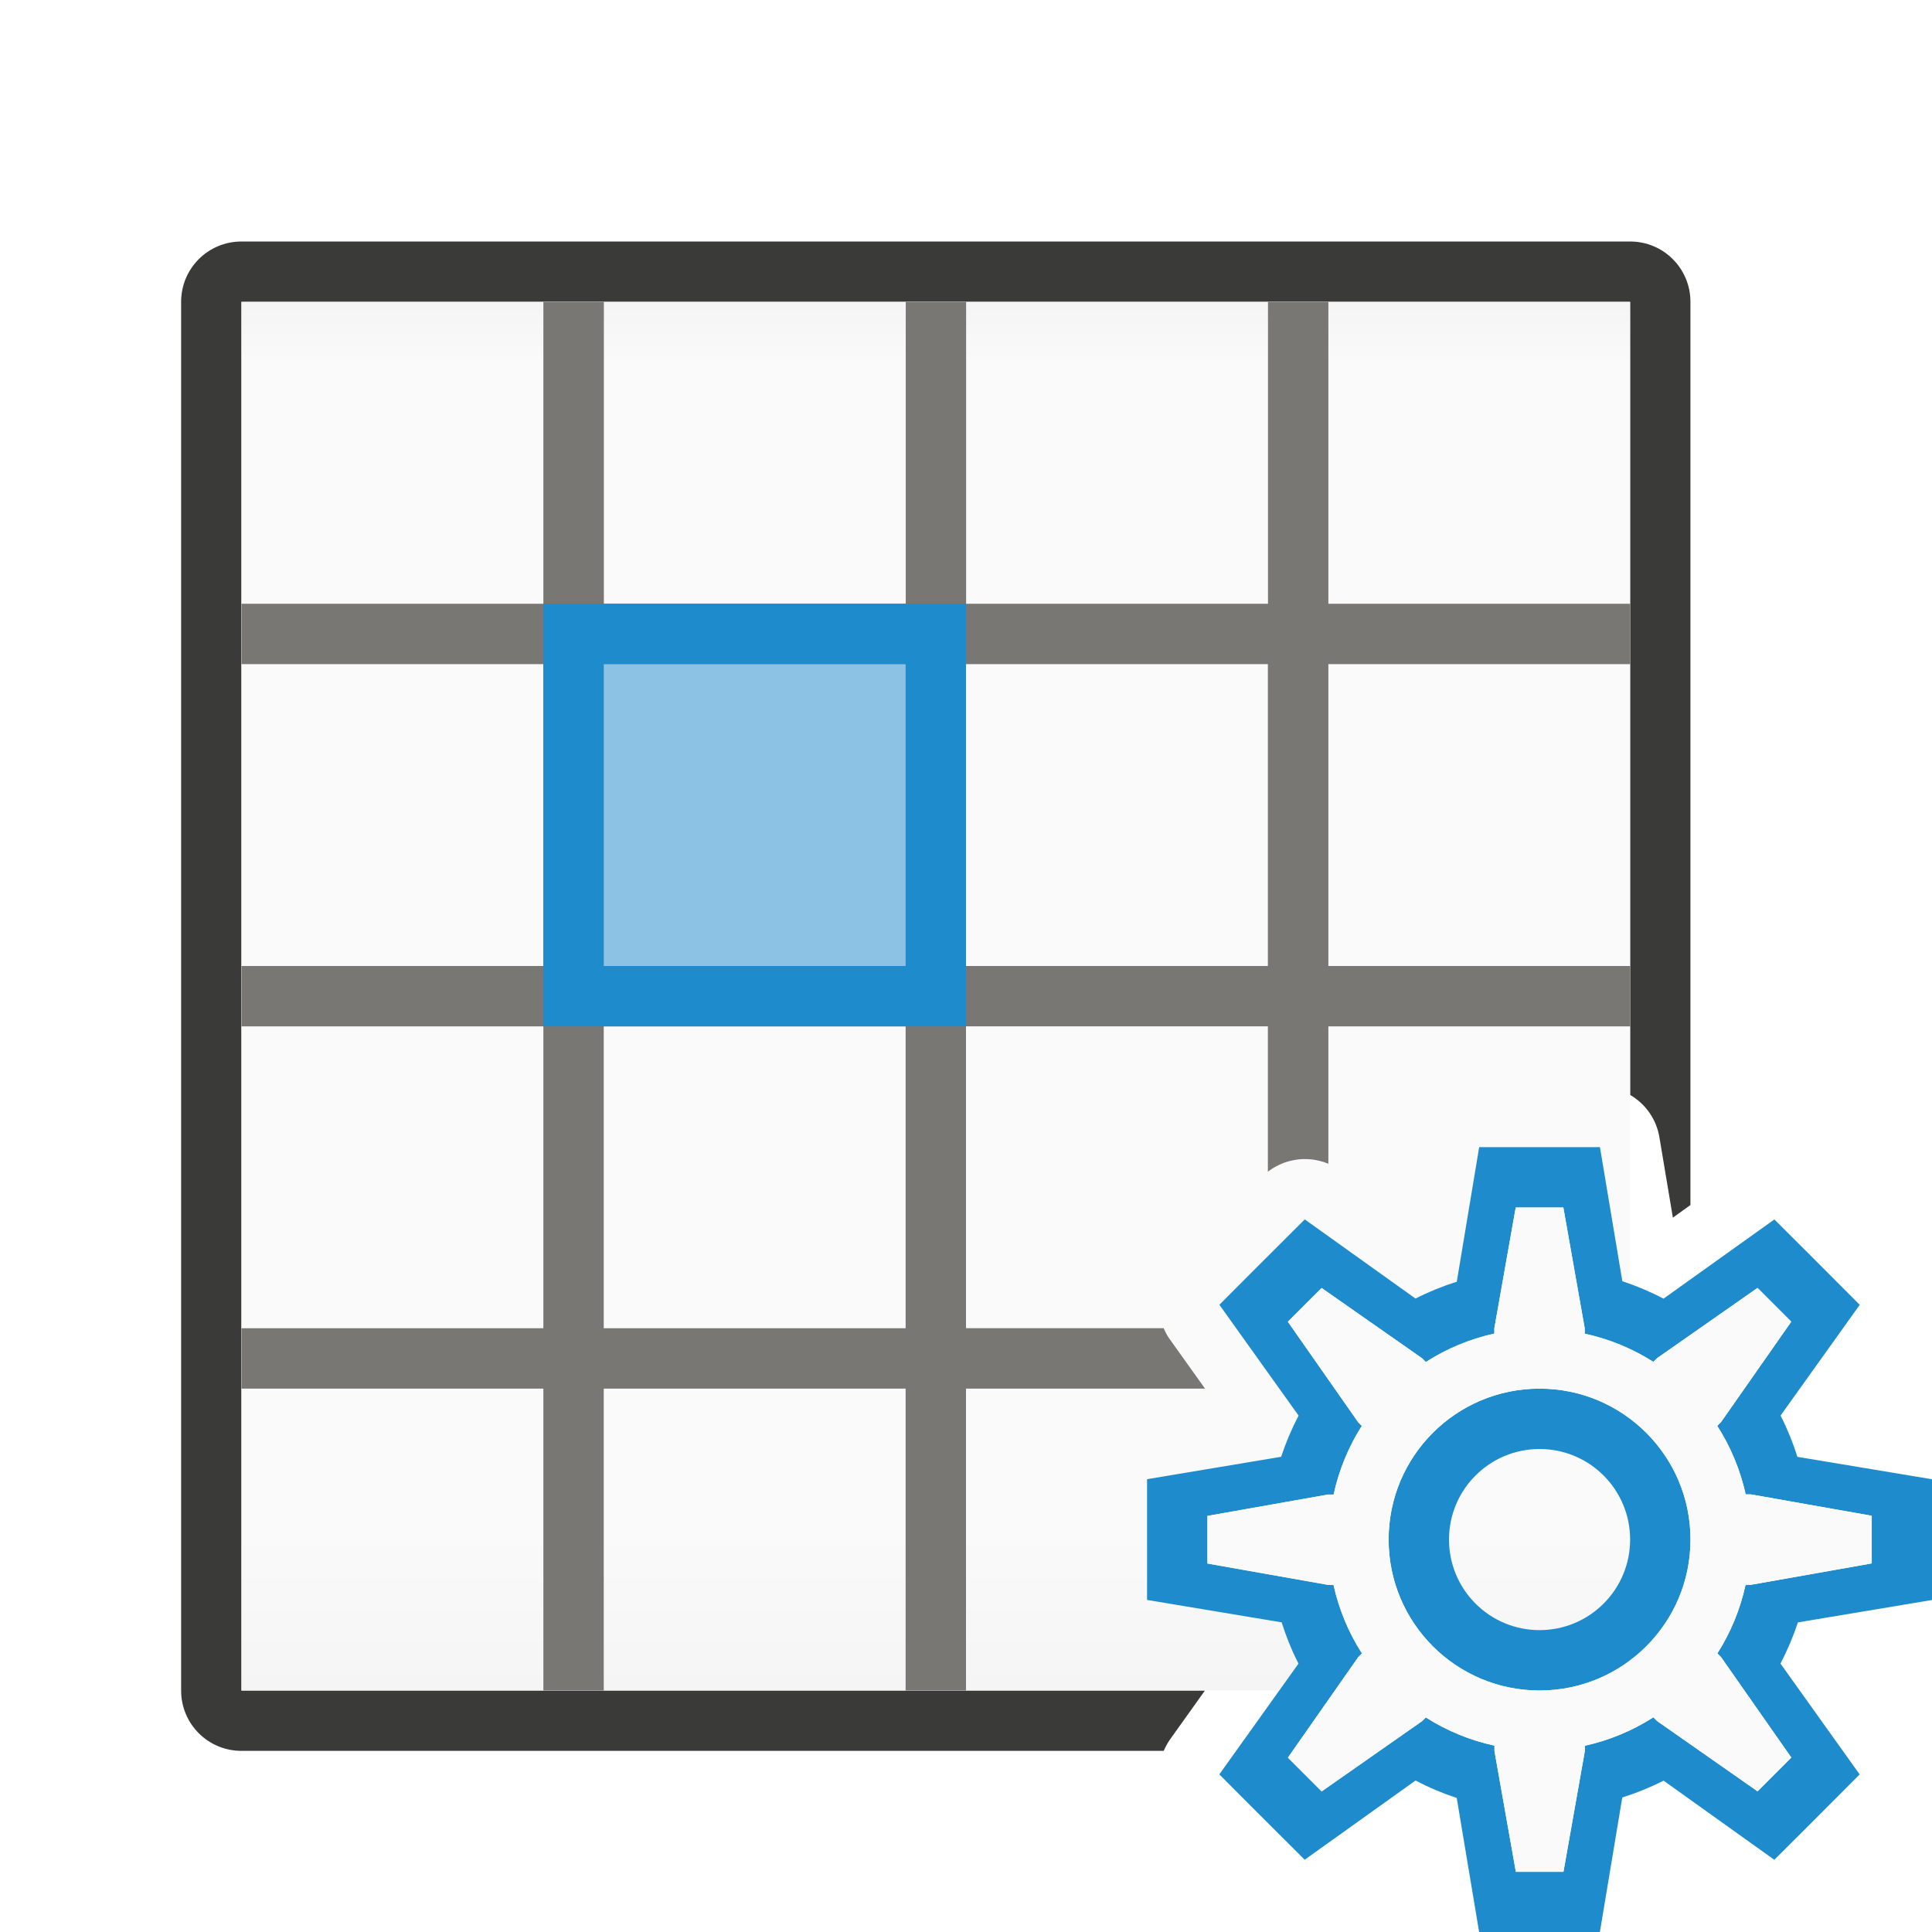
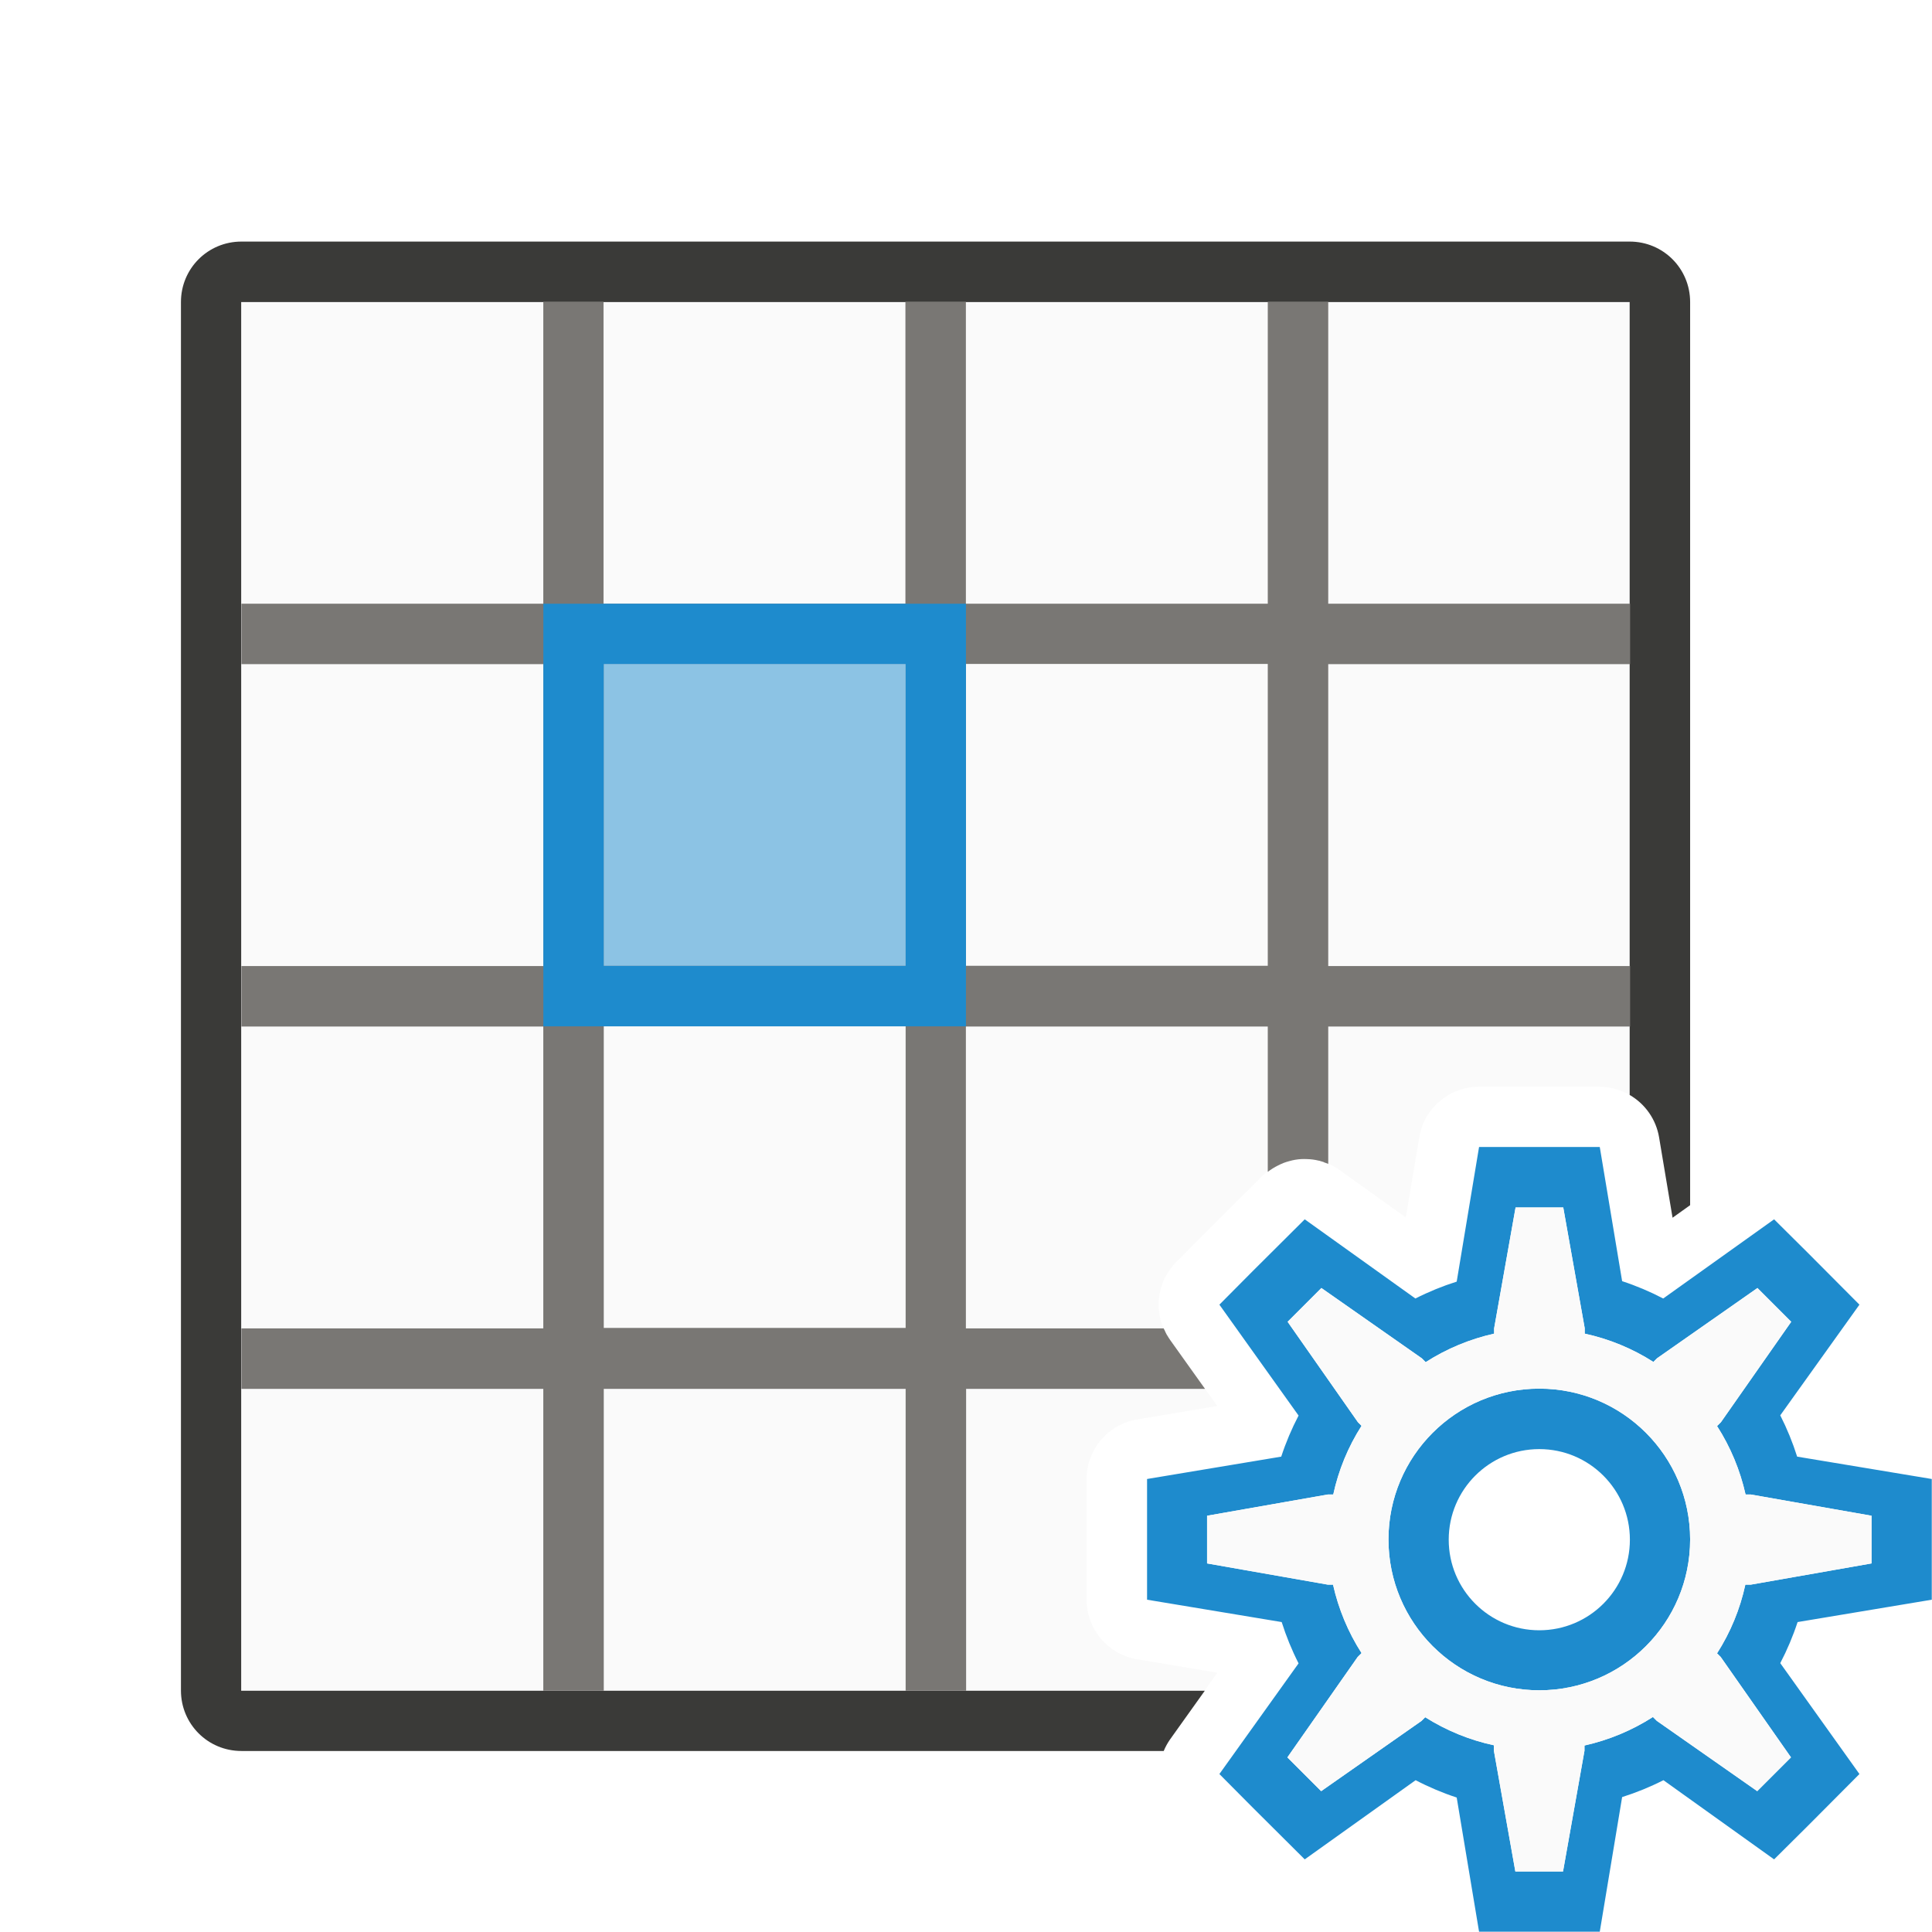
- <svg xmlns="http://www.w3.org/2000/svg" viewBox="0 0 32 32">
-   <linearGradient id="a" gradientUnits="userSpaceOnUse" x1="15" x2="15" y1="4" y2="28">
-     <stop offset="0" stop-color="#efefef" />
-     <stop offset=".083" stop-color="#fafafa" />
-     <stop offset=".889" stop-color="#fafafa" />
-     <stop offset="1" stop-color="#f5f5f5" />
-   </linearGradient>
-   <path d="m4 4c-.554 0-1 .446-1 1v4 19c0 .554.446 1 1 1h15.275a1 1 0 0 1 .107-.193l.576-.807h-3.959-1-5-1-5v-4-1-4-1-4-1-4-1-3h23v4 4 1 4 .135a1 1 0 0 1 .486.701l.223 1.332.291-.209v-10.959-4c0-.554-.446-1-1-1z" fill="#3a3a38" />
-   <path d="m4 5h23v23h-23z" fill="url(#a)" />
-   <path d="m9 5v5h-5v1h5v5h-5v1h5v5h-5v1h5v5h1v-5h5v5h1v-5h3.959l-.576-.807a1 1 0 0 1 -.055-.084 1 1 0 0 1 -.002-.004 1 1 0 0 1 -.043-.086 1 1 0 0 1 -.002-.002 1 1 0 0 1 -.006-.018h-3.275v-5h5v2.408a1 1 0 0 1 .17-.105 1 1 0 0 1 .092-.041 1 1 0 0 1 .094-.029 1 1 0 0 1 .098-.021 1 1 0 0 1 .1-.012 1 1 0 0 1 .1 0 1 1 0 0 1 .1.008 1 1 0 0 1 .098.02 1 1 0 0 1 .002 0 1 1 0 0 1 .076.021 1 1 0 0 1 .002.002 1 1 0 0 1 .07.025v-2.275h5v-1h-5v-5h5v-1h-5v-5h-1v5h-5v-5h-1v5h-5v-5zm1 6h5v5h-5zm6 0h5v5h-5zm-6 6h5v5h-5z" fill="#797774" />
-   <g fill="#1e8bcd">
-     <path d="m10 16v-5h5v5z" opacity=".5" stroke-width=".408" />
-     <path d="m9 10v7h1 5 1v-7h-1-5zm1 1h5v5h-5z" />
+ <svg xmlns="http://www.w3.org/2000/svg" height="32" viewBox="0 0 8.467 8.467" width="32">
+   <g transform="translate(0 -288.5333)">
+     <g stroke-width=".265">
+       <path d="m1.058 289.856v6.085h4.222l.055-.077-.352-.059a.265.265 0 0 1 -.221-.261v-.207-.322a.265.265 0 0 1 .221-.261l.352-.059-.208-.29a.265.265 0 0 1 .028-.341l.146-.147a.265.265 0 0 0 .001-.001l.228-.227a.265.265 0 0 1 .341-.028l.29.208.059-.352a.265.265 0 0 1 .261-.221h.322.207a.265.265 0 0 1 .132.036v-3.476z" fill="#fafafa" />
+       <path d="m1.058 289.592c-.147 0-.265.118-.265.265v1.058 5.027c0 .147.118.265.265.265h4.042a.265.265 0 0 1 .028-.051l.152-.213h-1.047-.265-1.323-.265-1.323v-1.058-.265-1.058-.265-1.058-.265-1.058-.265-.794h6.085v1.058 1.058.265 1.058.036a.265.265 0 0 1 .129.186l.059.352.077-.055v-2.9-1.058c0-.147-.118-.265-.265-.265z" fill="#3a3a38" />
+       <path d="m2.381 289.856v1.323h-1.323v.265h1.323v1.323h-1.323v.265h1.323v1.323h-1.323v.265h1.323v1.323h.265v-1.323h1.323v1.323h.265v-1.323h1.047l-.152-.213a.265.265 0 0 1 -.014-.022.265.265 0 0 1 -.001-.001.265.265 0 0 1 -.011-.023.265.265 0 0 1 -.001-.001.265.265 0 0 1 -.002-.005h-.867v-1.323h1.323v.637a.265.265 0 0 1 .045-.028.265.265 0 0 1 .024-.011.265.265 0 0 1 .025-.008.265.265 0 0 1 .026-.006.265.265 0 0 1 .026-.003.265.265 0 0 1 .026 0 .265.265 0 0 1 .026.002.265.265 0 0 1 .026.005.265.265 0 0 1 .001 0 .265.265 0 0 1 .02.006.265.265 0 0 1 .001.001.265.265 0 0 1 .019.007v-.602h1.323v-.265h-1.323v-1.323h1.323v-.265h-1.323v-1.323h-.265v1.323h-1.323v-1.323h-.265v1.323h-1.323v-1.323zm.265 1.587h1.323v1.323h-1.323zm1.587 0h1.323v1.323h-1.323zm-1.587 1.587h1.323v1.323h-1.323z" fill="#797774" />
+     </g>
+     <g fill="#1e8bcd" transform="matrix(.2645833 0 0 .2645833 0 288.5333)">
+       <path d="m10 16v-5h5v5z" opacity=".5" stroke-width=".408" />
+       <path d="m9 10v7h1 5 1v-7h-1-5zm1 1h5v5h-5z" />
+     </g>
+     <path d="m6.482 293.56-.098.59a1.191 1.191 0 0 0 -.181.074l-.485-.347-.228.227-.146.147.347.486a1.191 1.191 0 0 0 -.076.18l-.588.098v.322.207l.59.098a1.191 1.191 0 0 0 .074.181l-.347.485.146.147.228.227.486-.347a1.191 1.191 0 0 0 .18.076l.098.588h.322.207l.098-.59a1.191 1.191 0 0 0 .181-.074l.485.347.147-.146.227-.228-.347-.486a1.191 1.191 0 0 0 .076-.18l.588-.098v-.207-.322l-.59-.098a1.191 1.191 0 0 0 -.074-.181l.347-.485-.227-.228-.147-.146-.486.347a1.191 1.191 0 0 0 -.18-.076l-.098-.588h-.207zm.16.265h.209l.094.529v.024a.926.926 0 0 1 .301.124l.016-.016.44-.308.148.148-.308.44-.017.017a.926.926 0 0 1 .125.3h.023l.529.093v.209l-.529.093h-.024a.926.926 0 0 1 -.124.301l.016.016.308.44-.148.148-.44-.308-.017-.017a.926.926 0 0 1 -.3.125v.023l-.094.529h-.209l-.094-.529v-.024a.926.926 0 0 1 -.301-.123l-.016.016-.44.308-.148-.148.308-.44.017-.017a.926.926 0 0 1 -.125-.3h-.023l-.529-.093v-.209l.529-.093h.024a.926.926 0 0 1 .124-.301l-.016-.016-.308-.44.148-.148.44.308.017.017a.926.926 0 0 1 .3-.125v-.023zm.104.794a.661.661 0 0 0 -.661.661.661.661 0 0 0 .661.661.661.661 0 0 0 .661-.661.661.661 0 0 0 -.661-.661zm0 .265a.397.397 0 0 1 .397.397.397.397 0 0 1 -.397.397.397.397 0 0 1 -.397-.397.397.397 0 0 1 .397-.397z" fill="#1e8bcd" stroke-width=".265" />
+     <path d="m6.642 293.825h.209l.094.529v.024c.107.023.209.065.301.124l.016-.016.44-.308.148.148-.308.44-.017.017c.059.092.101.194.125.3h.023l.529.093v.209l-.529.093h-.024c-.023.107-.065.209-.124.301l.016.016.308.44-.148.148-.44-.308-.017-.017c-.092.059-.194.101-.3.125v.023l-.094.529h-.209l-.094-.529v-.024c-.107-.023-.209-.065-.301-.123l-.016.016-.44.308-.148-.148.308-.44.017-.017c-.059-.092-.101-.194-.125-.3h-.023l-.529-.093v-.209l.529-.093h.024c.023-.107.065-.209.124-.301l-.016-.016-.308-.44.148-.148.44.308.017.017c.092-.059.194-.101.3-.125v-.023zm.104.794c-.365 0-.661.296-.661.661 0 .365.296.661.661.661s.661-.296.661-.661c0-.365-.296-.661-.661-.661z" fill="#fafafa" stroke-width=".265" />
  </g>
-   <path d="m24.5 19-.371 2.229a4.5 4.5 0 0 0 -.684.279l-1.834-1.311-.861.859-.553.555 1.312 1.836a4.5 4.5 0 0 0 -.289.682l-2.221.371v1.217.783l2.229.371a4.5 4.5 0 0 0 .279.684l-1.311 1.834.553.555.861.859 1.836-1.312a4.5 4.5 0 0 0 .682.289l.371 2.221h1.217.783l.371-2.229a4.5 4.5 0 0 0 .684-.279l1.834 1.311.555-.553.859-.861-1.312-1.836a4.5 4.5 0 0 0 .289-.682l2.221-.371v-.783-1.217l-2.229-.371a4.5 4.5 0 0 0 -.279-.684l1.311-1.834-.859-.861-.555-.553-1.836 1.312a4.5 4.5 0 0 0 -.682-.289l-.371-2.221h-.783zm.605 1h.789l.354 2v.09a3.5 3.5 0 0 1 1.137.467l.061-.061 1.664-1.164.559.559-1.164 1.664-.062.062a3.5 3.5 0 0 1 .471 1.135h.088l2 .354v.789l-2 .354h-.09a3.5 3.5 0 0 1 -.467 1.137l.061.061 1.164 1.664-.559.559-1.664-1.164-.062-.062a3.5 3.5 0 0 1 -1.135.471v.088l-.354 2h-.789l-.354-2v-.09a3.5 3.5 0 0 1 -1.137-.467l-.061.061-1.664 1.164-.559-.559 1.164-1.664.062-.062a3.5 3.5 0 0 1 -.471-1.135h-.088l-2-.354v-.789l2-.354h.09a3.5 3.5 0 0 1 .467-1.137l-.061-.061-1.164-1.664.559-.559 1.664 1.164.062.062a3.5 3.5 0 0 1 1.135-.471v-.088zm.395 3a2.5 2.5 0 0 0 -2.5 2.5 2.5 2.5 0 0 0 2.5 2.5 2.5 2.5 0 0 0 2.5-2.5 2.5 2.5 0 0 0 -2.5-2.5zm0 1a1.5 1.5 0 0 1 1.5 1.5 1.5 1.5 0 0 1 -1.5 1.5 1.5 1.5 0 0 1 -1.5-1.5 1.5 1.5 0 0 1 1.5-1.5z" fill="#1e8bcd" />
-   <path d="m25.105 20h.789l.354 2v.09c.403.087.788.245 1.137.467l.061-.061 1.664-1.164.559.559-1.164 1.664-.062.062c.223.348.382.732.471 1.135h.088l2 .354v.789l-2 .354h-.09c-.087.403-.245.788-.467 1.137l.061.061 1.164 1.664-.559.559-1.664-1.164-.062-.062c-.348.223-.732.382-1.135.471v.088l-.354 2h-.789l-.354-2v-.09c-.403-.087-.788-.245-1.137-.467l-.061.061-1.664 1.164-.559-.559 1.164-1.664.062-.062c-.223-.348-.382-.732-.471-1.135h-.088l-2-.354v-.789l2-.354h.09c.087-.403.245-.788.467-1.137l-.061-.061-1.164-1.664.559-.559 1.664 1.164.062.062c.348-.223.732-.382 1.135-.471v-.088zm.395 3c-1.381 0-2.5 1.119-2.5 2.5s1.119 2.5 2.5 2.5 2.5-1.119 2.5-2.5-1.119-2.5-2.5-2.5z" fill="#fafafa" />
</svg>
